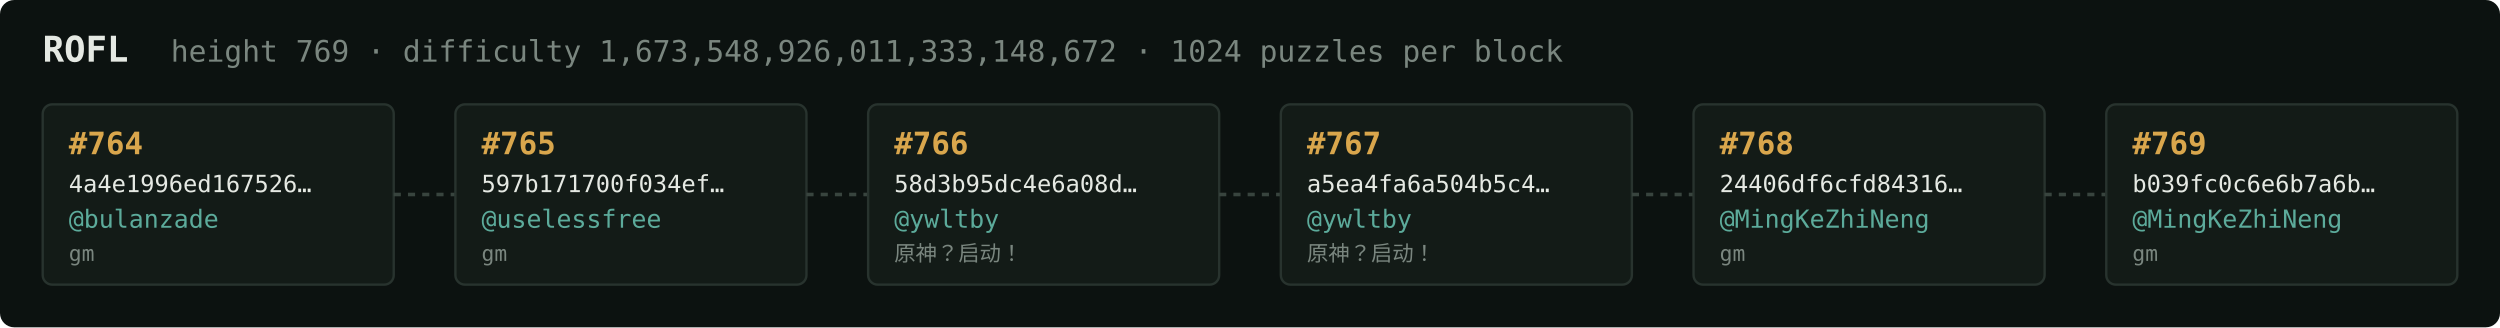
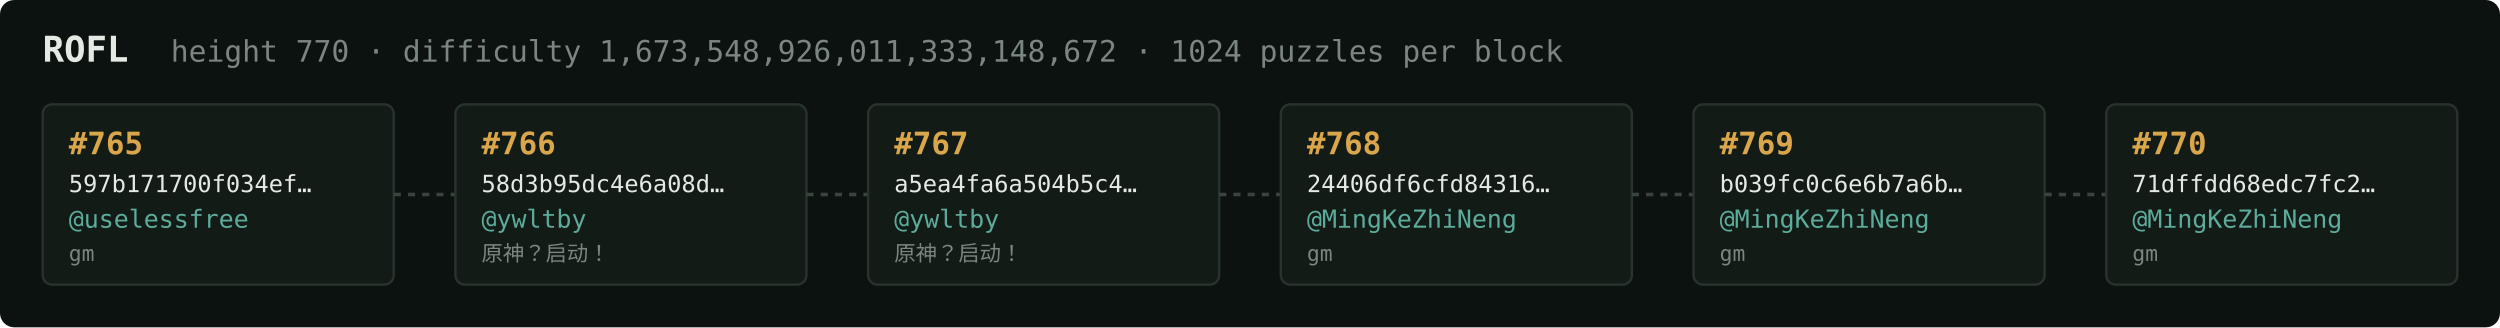
<svg xmlns="http://www.w3.org/2000/svg" width="1054" height="138" viewBox="0 0 1054 138" font-family="ui-monospace,SFMono-Regular,Menlo,monospace">
  <rect fill="#0c1210" width="1054" height="138" rx="6" />
  <text x="18" y="26" fill="#e5e9e3" font-size="15" font-weight="700">ROFL</text>
-   <text x="72" y="26" fill="#7a867f" font-size="12.5">height 769 · difficulty 1,673,548,926,011,333,148,672 · 1024 puzzles per block</text>
+   <text x="72" y="26" fill="#7a867f" font-size="12.5">height 770 · difficulty 1,673,548,926,011,333,148,672 · 1024 puzzles per block</text>
  <rect x="18" y="44" width="148" height="76" rx="4" fill="#131b17" stroke="#28332e" stroke-width="1" />
-   <text x="29" y="65" fill="#d9a64c" font-size="13" font-weight="700">#764</text>
-   <text x="29" y="81" fill="#e5e9e3" font-size="10">4a4e1996ed167526…</text>
-   <text x="29" y="96" fill="#5cab9b" font-size="10.5">@bulanzade</text>
+   <text x="29" y="65" fill="#d9a64c" font-size="13" font-weight="700">#765</text>
+   <text x="29" y="81" fill="#e5e9e3" font-size="10">597b171700f034ef…</text>
+   <text x="29" y="96" fill="#5cab9b" font-size="10.5">@uselessfree</text>
  <text x="29" y="110" fill="#7a867f" font-size="9">gm</text>
  <line x1="166" y1="82.0" x2="192" y2="82.0" stroke="#38443e" stroke-width="1.5" stroke-dasharray="3 3" />
  <rect x="192" y="44" width="148" height="76" rx="4" fill="#131b17" stroke="#28332e" stroke-width="1" />
-   <text x="203" y="65" fill="#d9a64c" font-size="13" font-weight="700">#765</text>
-   <text x="203" y="81" fill="#e5e9e3" font-size="10">597b171700f034ef…</text>
-   <text x="203" y="96" fill="#5cab9b" font-size="10.5">@uselessfree</text>
-   <text x="203" y="110" fill="#7a867f" font-size="9">gm</text>
+   <text x="203" y="65" fill="#d9a64c" font-size="13" font-weight="700">#766</text>
+   <text x="203" y="81" fill="#e5e9e3" font-size="10">58d3b95dc4e6a08d…</text>
+   <text x="203" y="96" fill="#5cab9b" font-size="10.5">@ywltby</text>
+   <text x="203" y="110" fill="#7a867f" font-size="9">原神？启动！</text>
  <line x1="340" y1="82.0" x2="366" y2="82.0" stroke="#38443e" stroke-width="1.5" stroke-dasharray="3 3" />
  <rect x="366" y="44" width="148" height="76" rx="4" fill="#131b17" stroke="#28332e" stroke-width="1" />
-   <text x="377" y="65" fill="#d9a64c" font-size="13" font-weight="700">#766</text>
-   <text x="377" y="81" fill="#e5e9e3" font-size="10">58d3b95dc4e6a08d…</text>
+   <text x="377" y="65" fill="#d9a64c" font-size="13" font-weight="700">#767</text>
+   <text x="377" y="81" fill="#e5e9e3" font-size="10">a5ea4fa6a504b5c4…</text>
  <text x="377" y="96" fill="#5cab9b" font-size="10.5">@ywltby</text>
  <text x="377" y="110" fill="#7a867f" font-size="9">原神？启动！</text>
  <line x1="514" y1="82.0" x2="540" y2="82.0" stroke="#38443e" stroke-width="1.5" stroke-dasharray="3 3" />
  <rect x="540" y="44" width="148" height="76" rx="4" fill="#131b17" stroke="#28332e" stroke-width="1" />
-   <text x="551" y="65" fill="#d9a64c" font-size="13" font-weight="700">#767</text>
-   <text x="551" y="81" fill="#e5e9e3" font-size="10">a5ea4fa6a504b5c4…</text>
-   <text x="551" y="96" fill="#5cab9b" font-size="10.5">@ywltby</text>
-   <text x="551" y="110" fill="#7a867f" font-size="9">原神？启动！</text>
+   <text x="551" y="65" fill="#d9a64c" font-size="13" font-weight="700">#768</text>
+   <text x="551" y="81" fill="#e5e9e3" font-size="10">24406df6cfd84316…</text>
+   <text x="551" y="96" fill="#5cab9b" font-size="10.5">@MingKeZhiNeng</text>
+   <text x="551" y="110" fill="#7a867f" font-size="9">gm</text>
  <line x1="688" y1="82.0" x2="714" y2="82.0" stroke="#38443e" stroke-width="1.5" stroke-dasharray="3 3" />
  <rect x="714" y="44" width="148" height="76" rx="4" fill="#131b17" stroke="#28332e" stroke-width="1" />
-   <text x="725" y="65" fill="#d9a64c" font-size="13" font-weight="700">#768</text>
-   <text x="725" y="81" fill="#e5e9e3" font-size="10">24406df6cfd84316…</text>
+   <text x="725" y="65" fill="#d9a64c" font-size="13" font-weight="700">#769</text>
+   <text x="725" y="81" fill="#e5e9e3" font-size="10">b039fc0c6e6b7a6b…</text>
  <text x="725" y="96" fill="#5cab9b" font-size="10.5">@MingKeZhiNeng</text>
  <text x="725" y="110" fill="#7a867f" font-size="9">gm</text>
  <line x1="862" y1="82.0" x2="888" y2="82.0" stroke="#38443e" stroke-width="1.5" stroke-dasharray="3 3" />
  <rect x="888" y="44" width="148" height="76" rx="4" fill="#131b17" stroke="#28332e" stroke-width="1" />
-   <text x="899" y="65" fill="#d9a64c" font-size="13" font-weight="700">#769</text>
-   <text x="899" y="81" fill="#e5e9e3" font-size="10">b039fc0c6e6b7a6b…</text>
+   <text x="899" y="65" fill="#d9a64c" font-size="13" font-weight="700">#770</text>
+   <text x="899" y="81" fill="#e5e9e3" font-size="10">71dffdd68edc7fc2…</text>
  <text x="899" y="96" fill="#5cab9b" font-size="10.5">@MingKeZhiNeng</text>
  <text x="899" y="110" fill="#7a867f" font-size="9">gm</text>
</svg>
